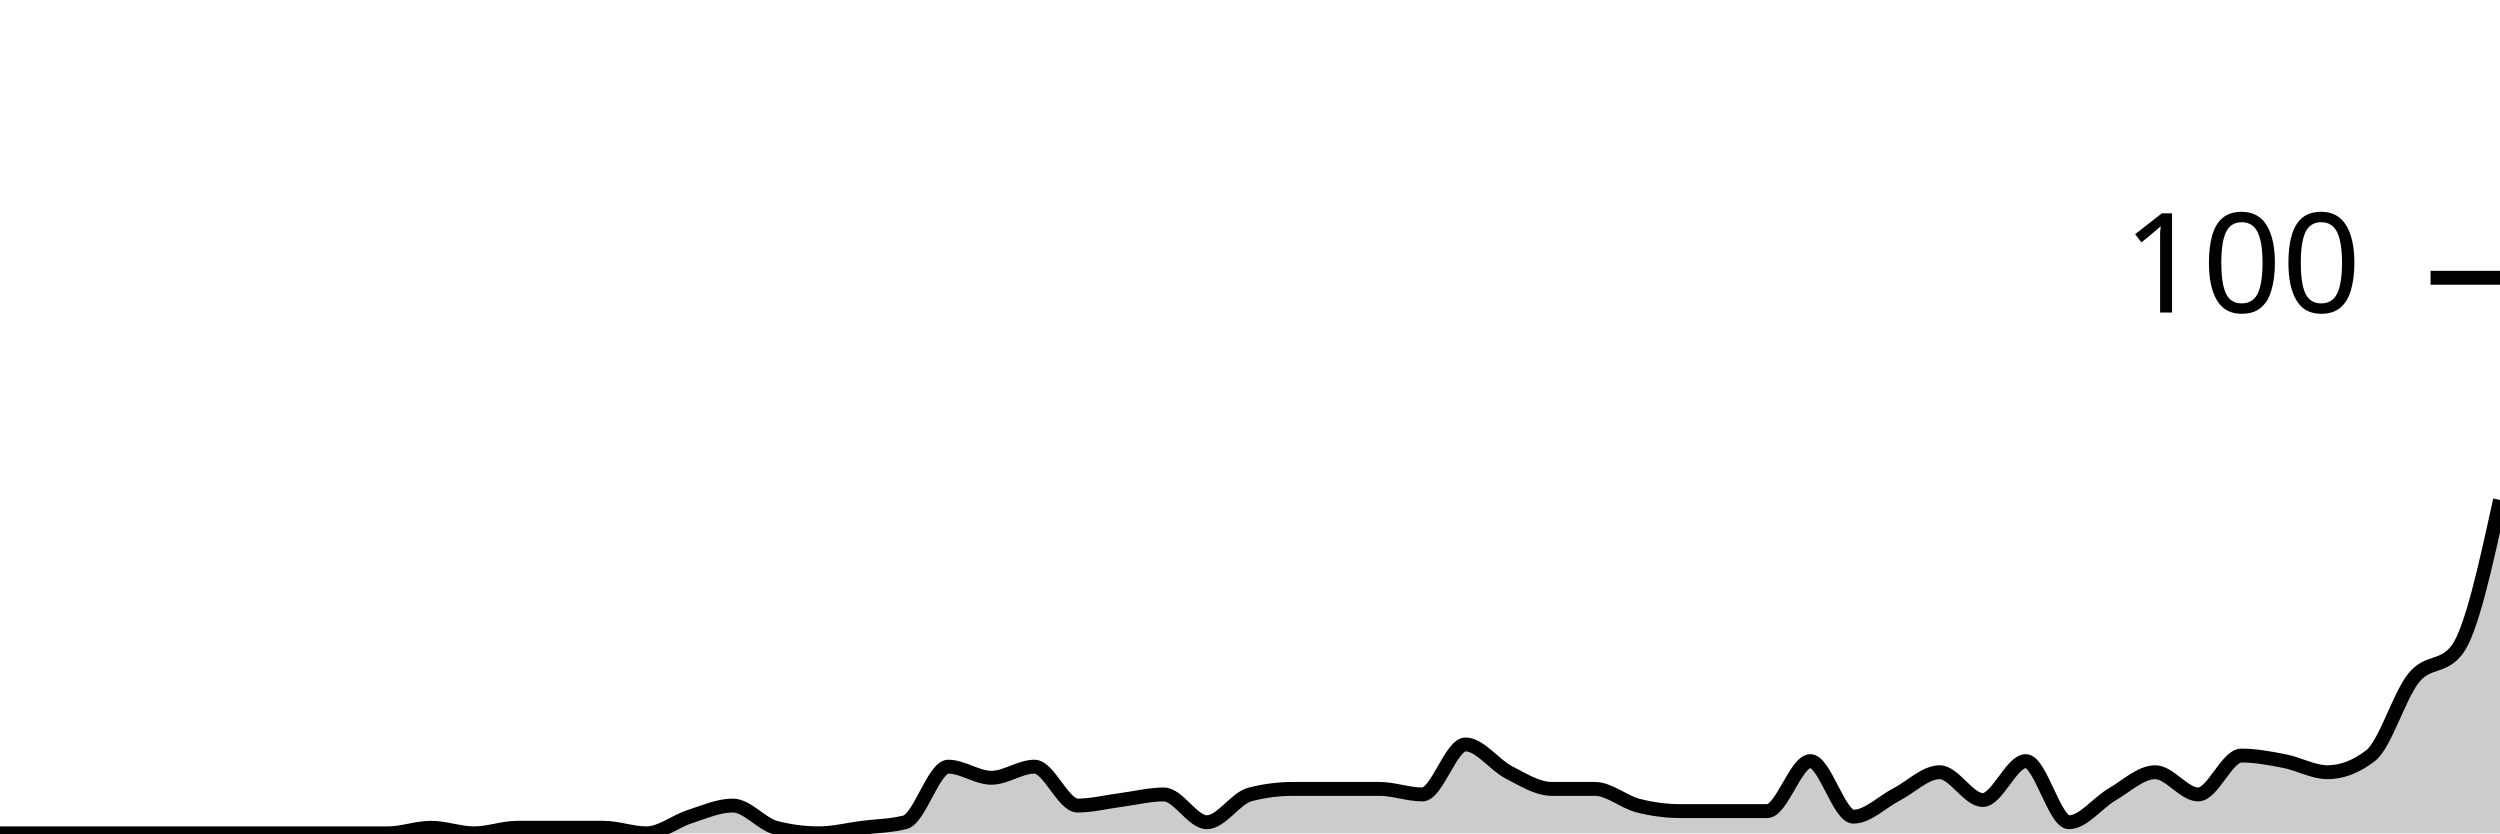
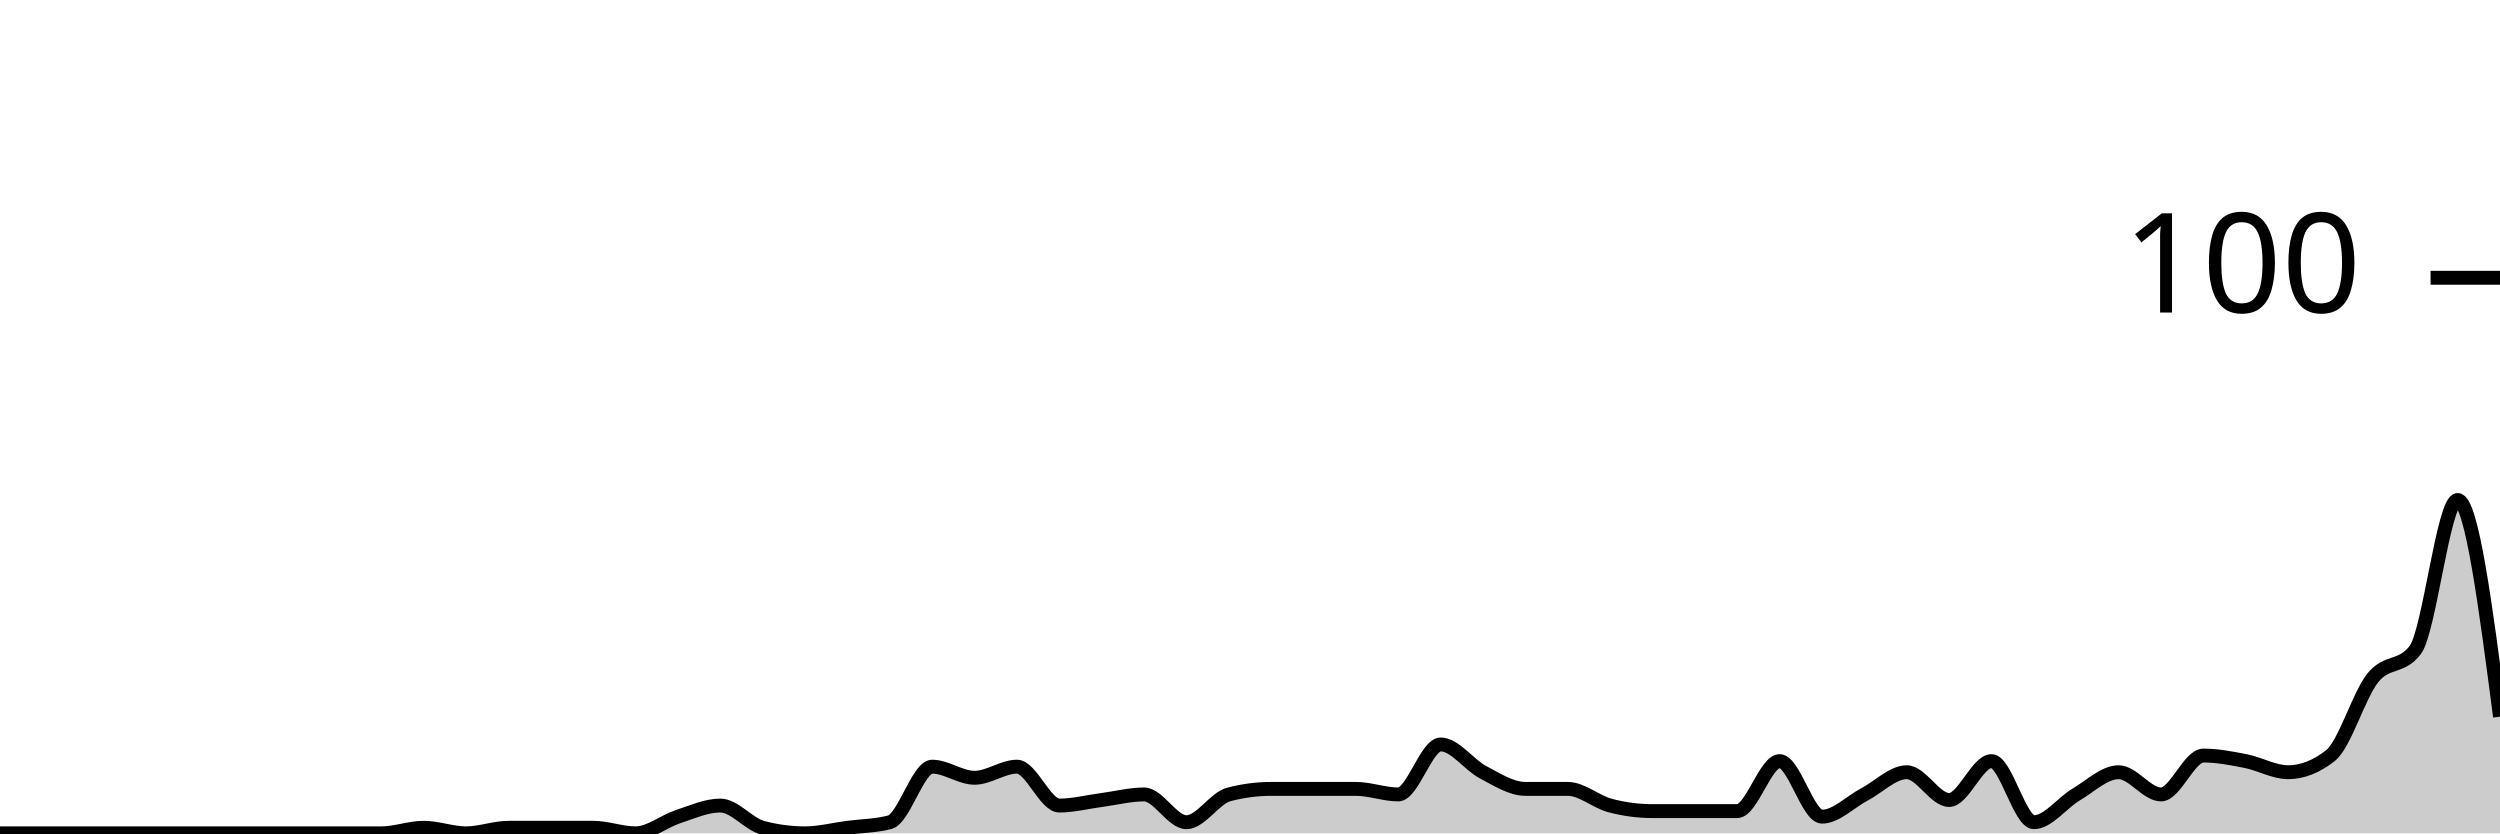
<svg xmlns="http://www.w3.org/2000/svg" viewBox="0 0 180 60">
  <g transform="translate(0,20)">
-     <path class="area" fill="rgba(0, 0, 0, 0.2)" d="M0,40C1.034,40,2.069,40,3.103,40C4.138,40,5.172,40,6.207,40C7.241,40,8.276,40,9.31,40C10.345,40,11.379,40,12.414,40C13.448,40,14.483,40,15.517,40C16.552,40,17.586,40,18.621,40C19.655,40,20.69,40,21.724,40C22.759,40,23.793,40,24.828,40C25.862,40,26.897,40,27.931,40C28.966,40,30,39.6,31.034,39.6C32.069,39.6,33.103,40,34.138,40C35.172,40,36.207,39.6,37.241,39.6C38.276,39.6,39.31,39.6,40.345,39.6C41.379,39.6,42.414,39.6,43.448,39.6C44.483,39.6,45.517,40,46.552,40C47.586,40,48.621,39.133,49.655,38.8C50.69,38.467,51.724,38,52.759,38C53.793,38,54.828,39.333,55.862,39.6C56.897,39.867,57.931,40,58.966,40C60,40,61.034,39.733,62.069,39.6C63.103,39.467,64.138,39.467,65.172,39.2C66.207,38.933,67.241,35.2,68.276,35.2C69.31,35.2,70.345,36,71.379,36C72.414,36,73.448,35.2,74.483,35.2C75.517,35.2,76.552,38,77.586,38C78.621,38,79.655,37.733,80.69,37.6C81.724,37.467,82.759,37.2,83.793,37.2C84.828,37.2,85.862,39.2,86.897,39.2C87.931,39.2,88.966,37.467,90,37.2C91.034,36.933,92.069,36.8,93.103,36.8C94.138,36.8,95.172,36.8,96.207,36.8C97.241,36.8,98.276,36.8,99.31,36.8C100.345,36.8,101.379,37.2,102.414,37.2C103.448,37.2,104.483,33.6,105.517,33.6C106.552,33.6,107.586,35.067,108.621,35.6C109.655,36.133,110.69,36.8,111.724,36.8C112.759,36.8,113.793,36.8,114.828,36.8C115.862,36.8,116.897,37.733,117.931,38C118.966,38.267,120,38.4,121.034,38.4C122.069,38.4,123.103,38.4,124.138,38.4C125.172,38.4,126.207,38.4,127.241,38.4C128.276,38.4,129.31,34.8,130.345,34.8C131.379,34.8,132.414,38.8,133.448,38.8C134.483,38.8,135.517,37.733,136.552,37.2C137.586,36.667,138.621,35.6,139.655,35.6C140.69,35.6,141.724,37.6,142.759,37.6C143.793,37.6,144.828,34.8,145.862,34.8C146.897,34.8,147.931,39.2,148.966,39.2C150,39.2,151.034,37.8,152.069,37.2C153.103,36.6,154.138,35.6,155.172,35.6C156.207,35.6,157.241,37.2,158.276,37.2C159.31,37.2,160.345,34.4,161.379,34.4C162.414,34.4,163.448,34.6,164.483,34.8C165.517,35,166.552,35.6,167.586,35.6C168.621,35.6,169.655,35.2,170.69,34.4C171.724,33.6,172.759,30.067,173.793,28.8C174.828,27.533,175.862,28.133,176.897,26.8C177.931,25.467,178.966,20.733,180,16L180,40C178.966,40,177.931,40,176.897,40C175.862,40,174.828,40,173.793,40C172.759,40,171.724,40,170.69,40C169.655,40,168.621,40,167.586,40C166.552,40,165.517,40,164.483,40C163.448,40,162.414,40,161.379,40C160.345,40,159.31,40,158.276,40C157.241,40,156.207,40,155.172,40C154.138,40,153.103,40,152.069,40C151.034,40,150,40,148.966,40C147.931,40,146.897,40,145.862,40C144.828,40,143.793,40,142.759,40C141.724,40,140.69,40,139.655,40C138.621,40,137.586,40,136.552,40C135.517,40,134.483,40,133.448,40C132.414,40,131.379,40,130.345,40C129.31,40,128.276,40,127.241,40C126.207,40,125.172,40,124.138,40C123.103,40,122.069,40,121.034,40C120,40,118.966,40,117.931,40C116.897,40,115.862,40,114.828,40C113.793,40,112.759,40,111.724,40C110.69,40,109.655,40,108.621,40C107.586,40,106.552,40,105.517,40C104.483,40,103.448,40,102.414,40C101.379,40,100.345,40,99.31,40C98.276,40,97.241,40,96.207,40C95.172,40,94.138,40,93.103,40C92.069,40,91.034,40,90,40C88.966,40,87.931,40,86.897,40C85.862,40,84.828,40,83.793,40C82.759,40,81.724,40,80.69,40C79.655,40,78.621,40,77.586,40C76.552,40,75.517,40,74.483,40C73.448,40,72.414,40,71.379,40C70.345,40,69.31,40,68.276,40C67.241,40,66.207,40,65.172,40C64.138,40,63.103,40,62.069,40C61.034,40,60,40,58.966,40C57.931,40,56.897,40,55.862,40C54.828,40,53.793,40,52.759,40C51.724,40,50.69,40,49.655,40C48.621,40,47.586,40,46.552,40C45.517,40,44.483,40,43.448,40C42.414,40,41.379,40,40.345,40C39.31,40,38.276,40,37.241,40C36.207,40,35.172,40,34.138,40C33.103,40,32.069,40,31.034,40C30,40,28.966,40,27.931,40C26.897,40,25.862,40,24.828,40C23.793,40,22.759,40,21.724,40C20.69,40,19.655,40,18.621,40C17.586,40,16.552,40,15.517,40C14.483,40,13.448,40,12.414,40C11.379,40,10.345,40,9.31,40C8.276,40,7.241,40,6.207,40C5.172,40,4.138,40,3.103,40C2.069,40,1.034,40,0,40Z" />
-     <path class="line" stroke="black" fill="none" d="M0,40C1.034,40,2.069,40,3.103,40C4.138,40,5.172,40,6.207,40C7.241,40,8.276,40,9.31,40C10.345,40,11.379,40,12.414,40C13.448,40,14.483,40,15.517,40C16.552,40,17.586,40,18.621,40C19.655,40,20.69,40,21.724,40C22.759,40,23.793,40,24.828,40C25.862,40,26.897,40,27.931,40C28.966,40,30,39.6,31.034,39.6C32.069,39.6,33.103,40,34.138,40C35.172,40,36.207,39.6,37.241,39.6C38.276,39.6,39.31,39.6,40.345,39.6C41.379,39.6,42.414,39.6,43.448,39.6C44.483,39.6,45.517,40,46.552,40C47.586,40,48.621,39.133,49.655,38.8C50.69,38.467,51.724,38,52.759,38C53.793,38,54.828,39.333,55.862,39.6C56.897,39.867,57.931,40,58.966,40C60,40,61.034,39.733,62.069,39.6C63.103,39.467,64.138,39.467,65.172,39.2C66.207,38.933,67.241,35.2,68.276,35.2C69.31,35.2,70.345,36,71.379,36C72.414,36,73.448,35.2,74.483,35.2C75.517,35.2,76.552,38,77.586,38C78.621,38,79.655,37.733,80.69,37.6C81.724,37.467,82.759,37.2,83.793,37.2C84.828,37.2,85.862,39.2,86.897,39.2C87.931,39.2,88.966,37.467,90,37.2C91.034,36.933,92.069,36.8,93.103,36.8C94.138,36.8,95.172,36.8,96.207,36.8C97.241,36.8,98.276,36.8,99.31,36.8C100.345,36.8,101.379,37.2,102.414,37.2C103.448,37.2,104.483,33.6,105.517,33.6C106.552,33.6,107.586,35.067,108.621,35.6C109.655,36.133,110.69,36.8,111.724,36.8C112.759,36.8,113.793,36.8,114.828,36.8C115.862,36.8,116.897,37.733,117.931,38C118.966,38.267,120,38.4,121.034,38.4C122.069,38.4,123.103,38.4,124.138,38.4C125.172,38.4,126.207,38.4,127.241,38.4C128.276,38.4,129.31,34.8,130.345,34.8C131.379,34.8,132.414,38.8,133.448,38.8C134.483,38.8,135.517,37.733,136.552,37.2C137.586,36.667,138.621,35.6,139.655,35.6C140.69,35.6,141.724,37.6,142.759,37.6C143.793,37.6,144.828,34.8,145.862,34.8C146.897,34.8,147.931,39.2,148.966,39.2C150,39.2,151.034,37.8,152.069,37.2C153.103,36.6,154.138,35.6,155.172,35.6C156.207,35.6,157.241,37.2,158.276,37.2C159.31,37.2,160.345,34.4,161.379,34.4C162.414,34.4,163.448,34.6,164.483,34.8C165.517,35,166.552,35.6,167.586,35.6C168.621,35.6,169.655,35.2,170.69,34.4C171.724,33.6,172.759,30.067,173.793,28.8C174.828,27.533,175.862,28.133,176.897,26.8C177.931,25.467,178.966,20.733,180,16" />
+     <path class="area" fill="rgba(0, 0, 0, 0.2)" d="M0,40C1.017,40,2.034,40,3.051,40C4.068,40,5.085,40,6.102,40C7.119,40,8.136,40,9.153,40C10.169,40,11.186,40,12.203,40C13.22,40,14.237,40,15.254,40C16.271,40,17.288,40,18.305,40C19.322,40,20.339,40,21.356,40C22.373,40,23.39,40,24.407,40C25.424,40,26.441,40,27.458,40C28.475,40,29.492,39.6,30.508,39.6C31.525,39.6,32.542,40,33.559,40C34.576,40,35.593,39.6,36.61,39.6C37.627,39.6,38.644,39.6,39.661,39.6C40.678,39.6,41.695,39.6,42.712,39.6C43.729,39.6,44.746,40,45.763,40C46.78,40,47.797,39.133,48.814,38.8C49.831,38.467,50.847,38,51.864,38C52.881,38,53.898,39.333,54.915,39.6C55.932,39.867,56.949,40,57.966,40C58.983,40,60,39.733,61.017,39.6C62.034,39.467,63.051,39.467,64.068,39.2C65.085,38.933,66.102,35.2,67.119,35.2C68.136,35.2,69.153,36,70.169,36C71.186,36,72.203,35.2,73.22,35.2C74.237,35.2,75.254,38,76.271,38C77.288,38,78.305,37.733,79.322,37.6C80.339,37.467,81.356,37.2,82.373,37.2C83.39,37.2,84.407,39.2,85.424,39.2C86.441,39.2,87.458,37.467,88.475,37.2C89.492,36.933,90.508,36.8,91.525,36.8C92.542,36.8,93.559,36.8,94.576,36.8C95.593,36.8,96.61,36.8,97.627,36.8C98.644,36.8,99.661,37.2,100.678,37.2C101.695,37.2,102.712,33.6,103.729,33.6C104.746,33.6,105.763,35.067,106.78,35.6C107.797,36.133,108.814,36.8,109.831,36.8C110.847,36.8,111.864,36.8,112.881,36.8C113.898,36.8,114.915,37.733,115.932,38C116.949,38.267,117.966,38.4,118.983,38.4C120,38.4,121.017,38.4,122.034,38.4C123.051,38.4,124.068,38.4,125.085,38.4C126.102,38.4,127.119,34.8,128.136,34.8C129.153,34.8,130.169,38.8,131.186,38.8C132.203,38.8,133.22,37.733,134.237,37.2C135.254,36.667,136.271,35.6,137.288,35.6C138.305,35.6,139.322,37.6,140.339,37.6C141.356,37.6,142.373,34.8,143.39,34.8C144.407,34.8,145.424,39.2,146.441,39.2C147.458,39.2,148.475,37.8,149.492,37.2C150.508,36.6,151.525,35.6,152.542,35.6C153.559,35.6,154.576,37.2,155.593,37.2C156.61,37.2,157.627,34.4,158.644,34.4C159.661,34.4,160.678,34.6,161.695,34.8C162.712,35,163.729,35.6,164.746,35.6C165.763,35.6,166.78,35.2,167.797,34.4C168.814,33.6,169.831,30.067,170.847,28.8C171.864,27.533,172.881,28.133,173.898,26.8C174.915,25.467,175.932,16,176.949,16C177.966,16,178.983,23.8,180,31.6L180,40C178.983,40,177.966,40,176.949,40C175.932,40,174.915,40,173.898,40C172.881,40,171.864,40,170.847,40C169.831,40,168.814,40,167.797,40C166.78,40,165.763,40,164.746,40C163.729,40,162.712,40,161.695,40C160.678,40,159.661,40,158.644,40C157.627,40,156.61,40,155.593,40C154.576,40,153.559,40,152.542,40C151.525,40,150.508,40,149.492,40C148.475,40,147.458,40,146.441,40C145.424,40,144.407,40,143.39,40C142.373,40,141.356,40,140.339,40C139.322,40,138.305,40,137.288,40C136.271,40,135.254,40,134.237,40C133.22,40,132.203,40,131.186,40C130.169,40,129.153,40,128.136,40C127.119,40,126.102,40,125.085,40C124.068,40,123.051,40,122.034,40C121.017,40,120,40,118.983,40C117.966,40,116.949,40,115.932,40C114.915,40,113.898,40,112.881,40C111.864,40,110.847,40,109.831,40C108.814,40,107.797,40,106.78,40C105.763,40,104.746,40,103.729,40C102.712,40,101.695,40,100.678,40C99.661,40,98.644,40,97.627,40C96.61,40,95.593,40,94.576,40C93.559,40,92.542,40,91.525,40C90.508,40,89.492,40,88.475,40C87.458,40,86.441,40,85.424,40C84.407,40,83.39,40,82.373,40C81.356,40,80.339,40,79.322,40C78.305,40,77.288,40,76.271,40C75.254,40,74.237,40,73.22,40C72.203,40,71.186,40,70.169,40C69.153,40,68.136,40,67.119,40C66.102,40,65.085,40,64.068,40C63.051,40,62.034,40,61.017,40C60,40,58.983,40,57.966,40C56.949,40,55.932,40,54.915,40C53.898,40,52.881,40,51.864,40C50.847,40,49.831,40,48.814,40C47.797,40,46.78,40,45.763,40C44.746,40,43.729,40,42.712,40C41.695,40,40.678,40,39.661,40C38.644,40,37.627,40,36.61,40C35.593,40,34.576,40,33.559,40C32.542,40,31.525,40,30.508,40C29.492,40,28.475,40,27.458,40C26.441,40,25.424,40,24.407,40C23.39,40,22.373,40,21.356,40C20.339,40,19.322,40,18.305,40C17.288,40,16.271,40,15.254,40C14.237,40,13.22,40,12.203,40C11.186,40,10.169,40,9.153,40C8.136,40,7.119,40,6.102,40C5.085,40,4.068,40,3.051,40C2.034,40,1.017,40,0,40Z" />
+     <path class="line" stroke="black" fill="none" d="M0,40C1.017,40,2.034,40,3.051,40C4.068,40,5.085,40,6.102,40C7.119,40,8.136,40,9.153,40C10.169,40,11.186,40,12.203,40C13.22,40,14.237,40,15.254,40C16.271,40,17.288,40,18.305,40C19.322,40,20.339,40,21.356,40C22.373,40,23.39,40,24.407,40C25.424,40,26.441,40,27.458,40C28.475,40,29.492,39.6,30.508,39.6C31.525,39.6,32.542,40,33.559,40C34.576,40,35.593,39.6,36.61,39.6C37.627,39.6,38.644,39.6,39.661,39.6C40.678,39.6,41.695,39.6,42.712,39.6C43.729,39.6,44.746,40,45.763,40C46.78,40,47.797,39.133,48.814,38.8C49.831,38.467,50.847,38,51.864,38C52.881,38,53.898,39.333,54.915,39.6C55.932,39.867,56.949,40,57.966,40C58.983,40,60,39.733,61.017,39.6C62.034,39.467,63.051,39.467,64.068,39.2C65.085,38.933,66.102,35.2,67.119,35.2C68.136,35.2,69.153,36,70.169,36C71.186,36,72.203,35.2,73.22,35.2C74.237,35.2,75.254,38,76.271,38C77.288,38,78.305,37.733,79.322,37.6C80.339,37.467,81.356,37.2,82.373,37.2C83.39,37.2,84.407,39.2,85.424,39.2C86.441,39.2,87.458,37.467,88.475,37.2C89.492,36.933,90.508,36.8,91.525,36.8C92.542,36.8,93.559,36.8,94.576,36.8C95.593,36.8,96.61,36.8,97.627,36.8C98.644,36.8,99.661,37.2,100.678,37.2C101.695,37.2,102.712,33.6,103.729,33.6C104.746,33.6,105.763,35.067,106.78,35.6C107.797,36.133,108.814,36.8,109.831,36.8C110.847,36.8,111.864,36.8,112.881,36.8C113.898,36.8,114.915,37.733,115.932,38C116.949,38.267,117.966,38.4,118.983,38.4C120,38.4,121.017,38.4,122.034,38.4C123.051,38.4,124.068,38.4,125.085,38.4C126.102,38.4,127.119,34.8,128.136,34.8C129.153,34.8,130.169,38.8,131.186,38.8C132.203,38.8,133.22,37.733,134.237,37.2C135.254,36.667,136.271,35.6,137.288,35.6C138.305,35.6,139.322,37.6,140.339,37.6C141.356,37.6,142.373,34.8,143.39,34.8C144.407,34.8,145.424,39.2,146.441,39.2C147.458,39.2,148.475,37.8,149.492,37.2C150.508,36.6,151.525,35.6,152.542,35.6C153.559,35.6,154.576,37.2,155.593,37.2C156.61,37.2,157.627,34.4,158.644,34.4C159.661,34.4,160.678,34.6,161.695,34.8C162.712,35,163.729,35.6,164.746,35.6C165.763,35.6,166.78,35.2,167.797,34.4C168.814,33.6,169.831,30.067,170.847,28.8C171.864,27.533,172.881,28.133,173.898,26.8C174.915,25.467,175.932,16,176.949,16C177.966,16,178.983,23.8,180,31.6" />
    <path class="axis-ceiling" stroke-width="1" stroke="black" fill="none" d="M175,0L180,0" />
    <text class="axis-ceiling-label" font-family="sans-serif" text-anchor="end" font-size="10px" x="170" y="2.5">100</text>
  </g>
</svg>
